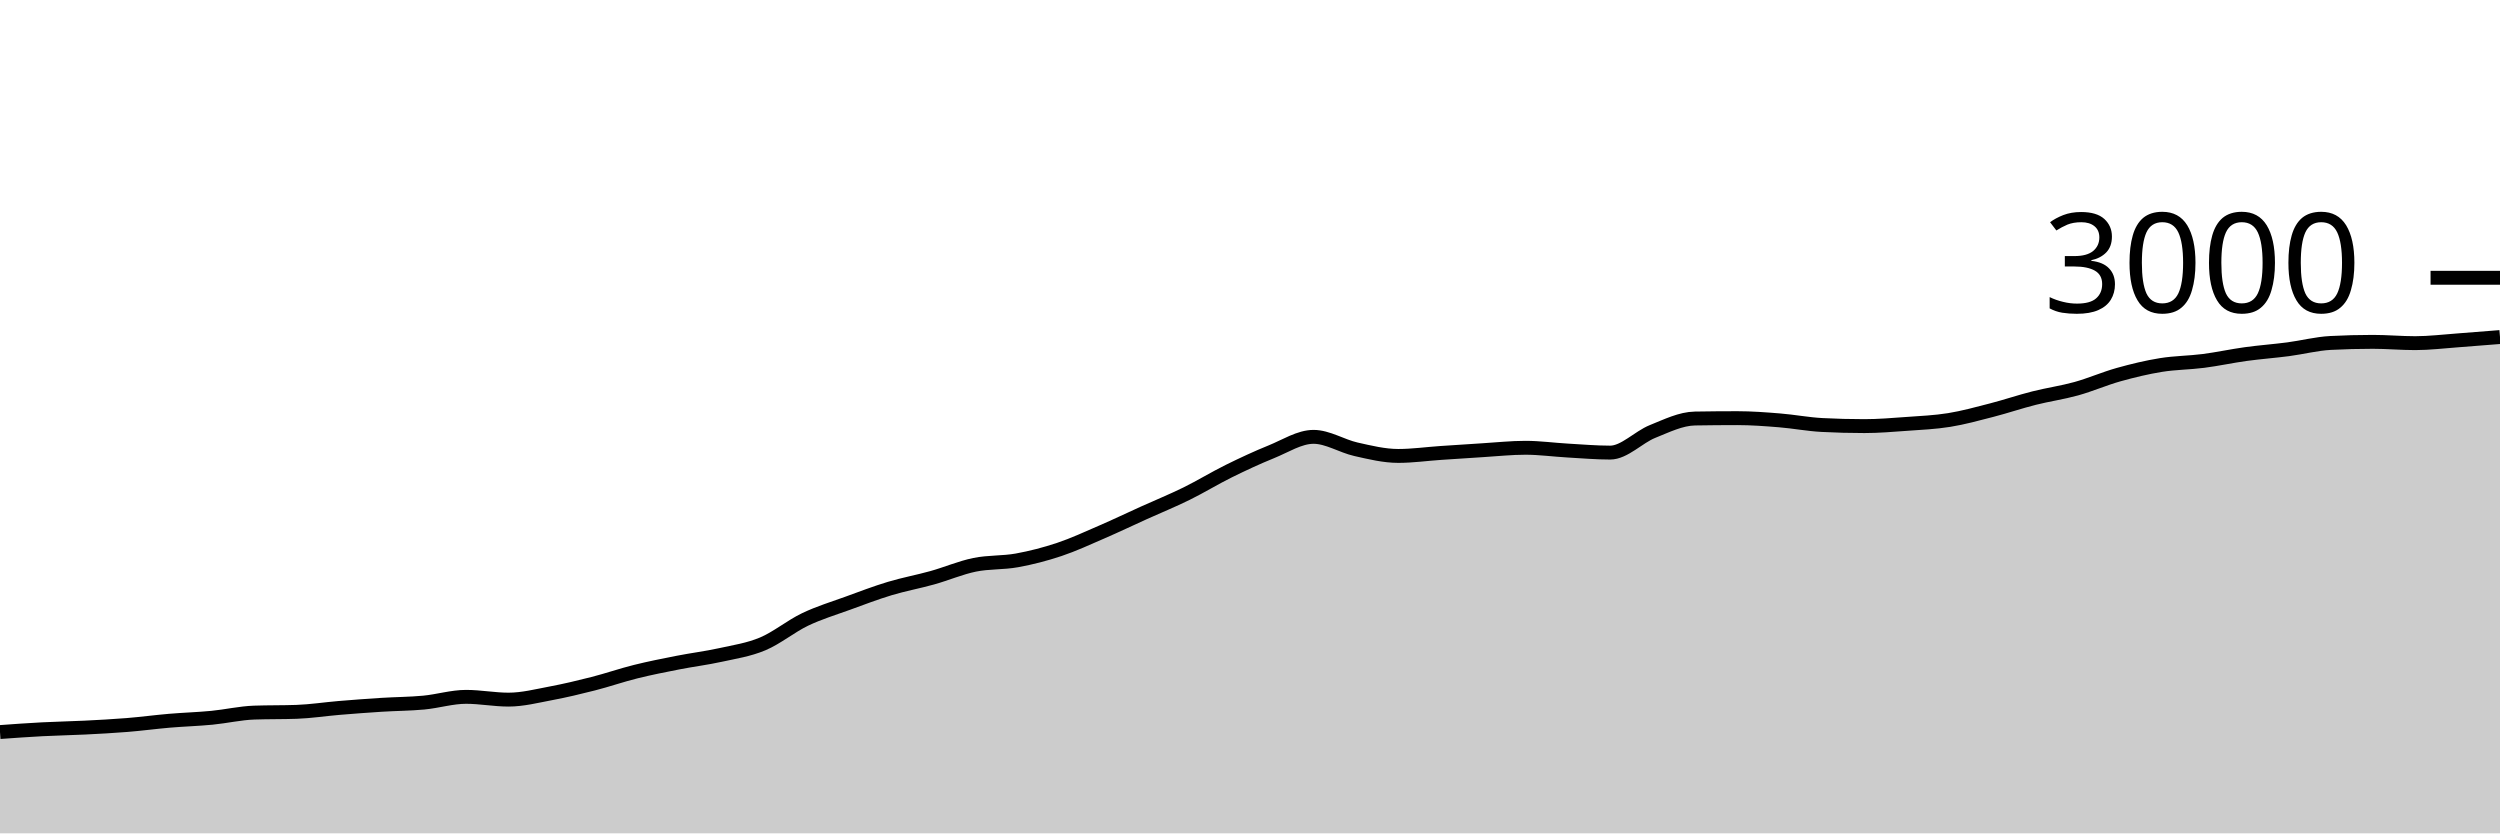
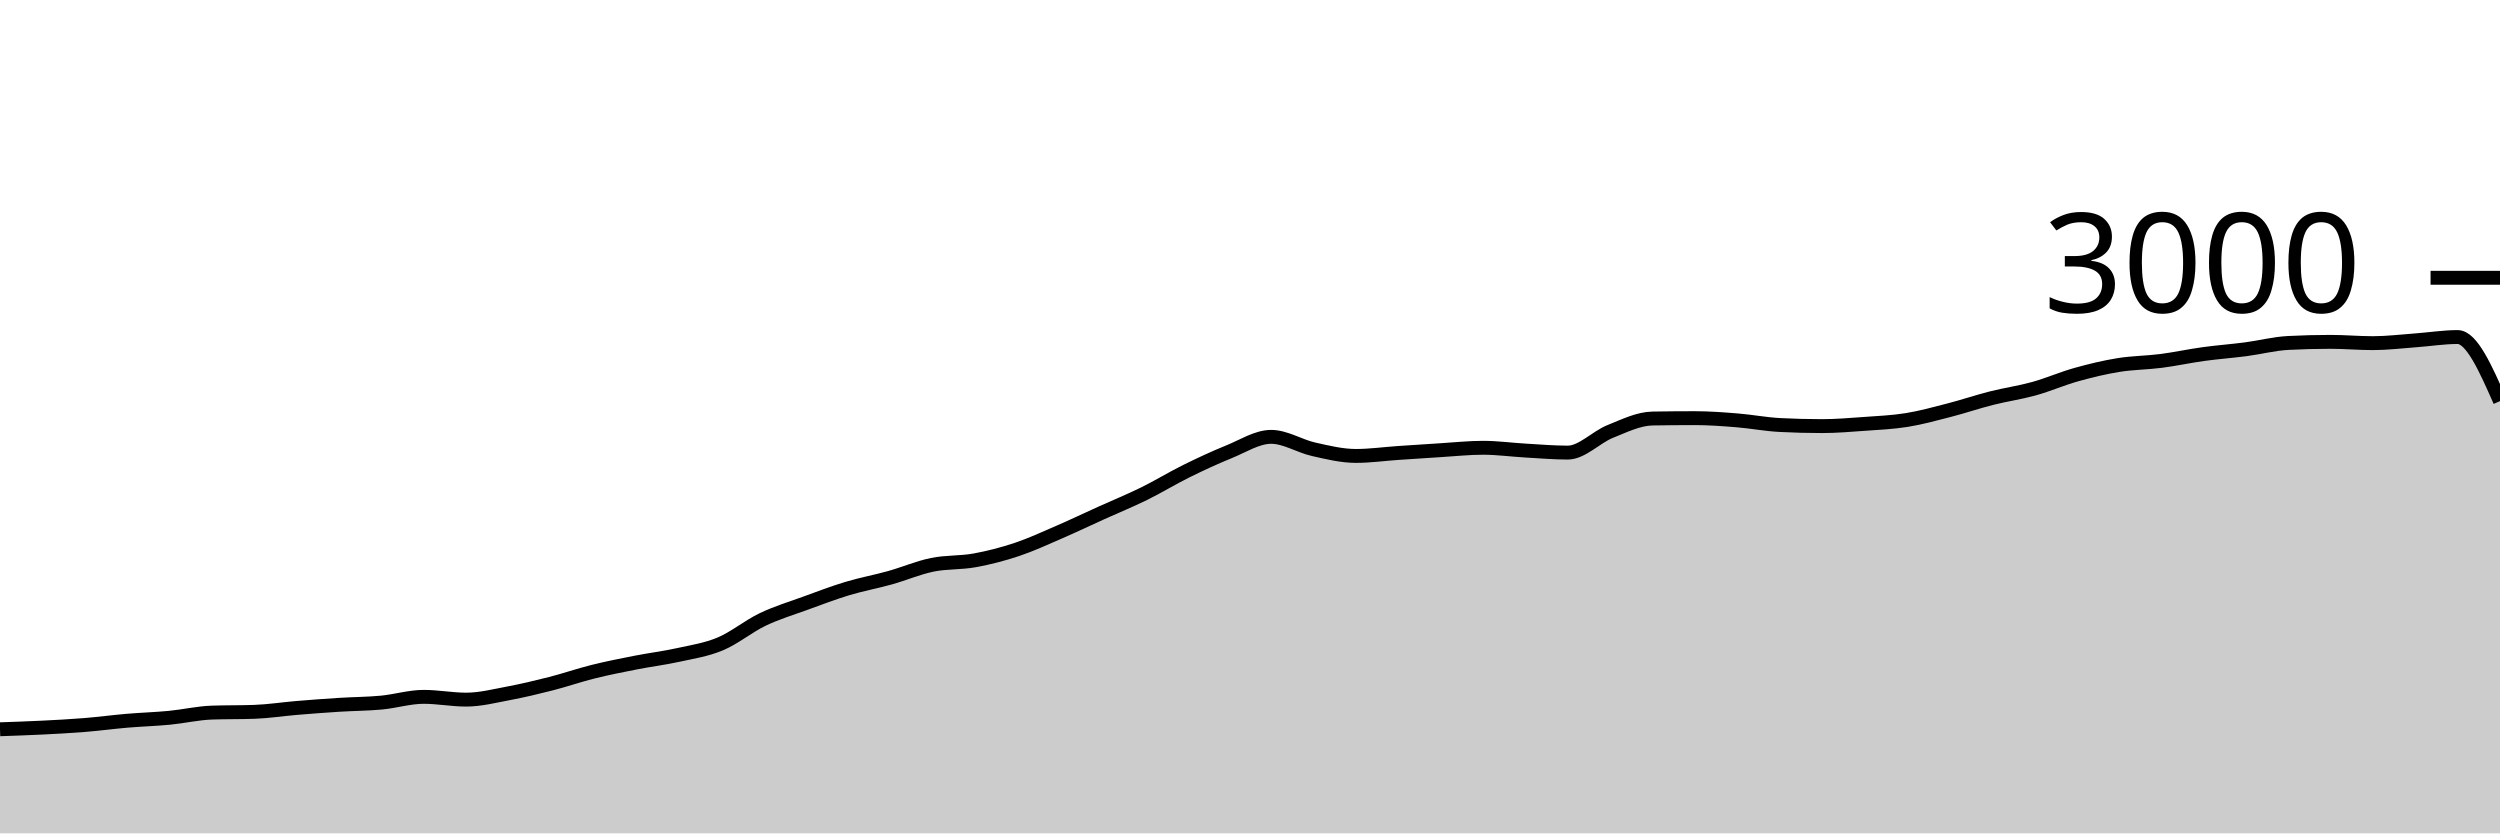
<svg xmlns="http://www.w3.org/2000/svg" viewBox="0 0 180 60">
  <g transform="translate(0,20)">
-     <path class="area" fill="rgba(0, 0, 0, 0.2)" d="M0,32.707C1.017,32.633,2.034,32.56,3.051,32.507C4.068,32.453,5.085,32.438,6.102,32.387C7.119,32.336,8.136,32.282,9.153,32.2C10.169,32.118,11.186,31.98,12.203,31.893C13.22,31.807,14.237,31.778,15.254,31.68C16.271,31.582,17.288,31.342,18.305,31.307C19.322,31.271,20.339,31.289,21.356,31.253C22.373,31.218,23.39,31.058,24.407,30.973C25.424,30.889,26.441,30.811,27.458,30.747C28.475,30.682,29.492,30.682,30.508,30.587C31.525,30.491,32.542,30.173,33.559,30.173C34.576,30.173,35.593,30.373,36.61,30.373C37.627,30.373,38.644,30.111,39.661,29.92C40.678,29.729,41.695,29.487,42.712,29.227C43.729,28.967,44.746,28.613,45.763,28.36C46.78,28.107,47.797,27.907,48.814,27.707C49.831,27.507,50.847,27.384,51.864,27.16C52.881,26.936,53.898,26.787,54.915,26.36C55.932,25.933,56.949,25.087,57.966,24.6C58.983,24.113,60,23.811,61.017,23.44C62.034,23.069,63.051,22.68,64.068,22.373C65.085,22.067,66.102,21.884,67.119,21.6C68.136,21.316,69.153,20.876,70.169,20.667C71.186,20.458,72.203,20.531,73.22,20.347C74.237,20.162,75.254,19.9,76.271,19.56C77.288,19.22,78.305,18.747,79.322,18.307C80.339,17.867,81.356,17.38,82.373,16.92C83.39,16.46,84.407,16.047,85.424,15.547C86.441,15.047,87.458,14.422,88.475,13.92C89.492,13.418,90.508,12.944,91.525,12.533C92.542,12.122,93.559,11.453,94.576,11.453C95.593,11.453,96.61,12.118,97.627,12.347C98.644,12.576,99.661,12.827,100.678,12.827C101.695,12.827,102.712,12.682,103.729,12.613C104.746,12.544,105.763,12.476,106.78,12.413C107.797,12.351,108.814,12.24,109.831,12.24C110.847,12.24,111.864,12.382,112.881,12.44C113.898,12.498,114.915,12.587,115.932,12.587C116.949,12.587,117.966,11.476,118.983,11.067C120,10.658,121.017,10.151,122.034,10.133C123.051,10.116,124.068,10.107,125.085,10.107C126.102,10.107,127.119,10.184,128.136,10.267C129.153,10.349,130.169,10.547,131.186,10.6C132.203,10.653,133.22,10.68,134.237,10.68C135.254,10.68,136.271,10.593,137.288,10.52C138.305,10.447,139.322,10.404,140.339,10.24C141.356,10.076,142.373,9.796,143.39,9.533C144.407,9.271,145.424,8.924,146.441,8.667C147.458,8.409,148.475,8.269,149.492,7.987C150.508,7.704,151.525,7.258,152.542,6.973C153.559,6.689,154.576,6.444,155.593,6.28C156.61,6.116,157.627,6.118,158.644,5.987C159.661,5.856,160.678,5.633,161.695,5.493C162.712,5.353,163.729,5.28,164.746,5.147C165.763,5.013,166.78,4.747,167.797,4.693C168.814,4.64,169.831,4.613,170.847,4.613C171.864,4.613,172.881,4.707,173.898,4.707C174.915,4.707,175.932,4.58,176.949,4.507C177.966,4.433,178.983,4.35,180,4.267L180,40C178.983,40,177.966,40,176.949,40C175.932,40,174.915,40,173.898,40C172.881,40,171.864,40,170.847,40C169.831,40,168.814,40,167.797,40C166.78,40,165.763,40,164.746,40C163.729,40,162.712,40,161.695,40C160.678,40,159.661,40,158.644,40C157.627,40,156.61,40,155.593,40C154.576,40,153.559,40,152.542,40C151.525,40,150.508,40,149.492,40C148.475,40,147.458,40,146.441,40C145.424,40,144.407,40,143.39,40C142.373,40,141.356,40,140.339,40C139.322,40,138.305,40,137.288,40C136.271,40,135.254,40,134.237,40C133.22,40,132.203,40,131.186,40C130.169,40,129.153,40,128.136,40C127.119,40,126.102,40,125.085,40C124.068,40,123.051,40,122.034,40C121.017,40,120,40,118.983,40C117.966,40,116.949,40,115.932,40C114.915,40,113.898,40,112.881,40C111.864,40,110.847,40,109.831,40C108.814,40,107.797,40,106.78,40C105.763,40,104.746,40,103.729,40C102.712,40,101.695,40,100.678,40C99.661,40,98.644,40,97.627,40C96.61,40,95.593,40,94.576,40C93.559,40,92.542,40,91.525,40C90.508,40,89.492,40,88.475,40C87.458,40,86.441,40,85.424,40C84.407,40,83.39,40,82.373,40C81.356,40,80.339,40,79.322,40C78.305,40,77.288,40,76.271,40C75.254,40,74.237,40,73.22,40C72.203,40,71.186,40,70.169,40C69.153,40,68.136,40,67.119,40C66.102,40,65.085,40,64.068,40C63.051,40,62.034,40,61.017,40C60,40,58.983,40,57.966,40C56.949,40,55.932,40,54.915,40C53.898,40,52.881,40,51.864,40C50.847,40,49.831,40,48.814,40C47.797,40,46.78,40,45.763,40C44.746,40,43.729,40,42.712,40C41.695,40,40.678,40,39.661,40C38.644,40,37.627,40,36.61,40C35.593,40,34.576,40,33.559,40C32.542,40,31.525,40,30.508,40C29.492,40,28.475,40,27.458,40C26.441,40,25.424,40,24.407,40C23.39,40,22.373,40,21.356,40C20.339,40,19.322,40,18.305,40C17.288,40,16.271,40,15.254,40C14.237,40,13.22,40,12.203,40C11.186,40,10.169,40,9.153,40C8.136,40,7.119,40,6.102,40C5.085,40,4.068,40,3.051,40C2.034,40,1.017,40,0,40Z" />
-     <path class="line" stroke="black" fill="none" d="M0,32.707C1.017,32.633,2.034,32.56,3.051,32.507C4.068,32.453,5.085,32.438,6.102,32.387C7.119,32.336,8.136,32.282,9.153,32.2C10.169,32.118,11.186,31.98,12.203,31.893C13.22,31.807,14.237,31.778,15.254,31.68C16.271,31.582,17.288,31.342,18.305,31.307C19.322,31.271,20.339,31.289,21.356,31.253C22.373,31.218,23.39,31.058,24.407,30.973C25.424,30.889,26.441,30.811,27.458,30.747C28.475,30.682,29.492,30.682,30.508,30.587C31.525,30.491,32.542,30.173,33.559,30.173C34.576,30.173,35.593,30.373,36.61,30.373C37.627,30.373,38.644,30.111,39.661,29.92C40.678,29.729,41.695,29.487,42.712,29.227C43.729,28.967,44.746,28.613,45.763,28.36C46.78,28.107,47.797,27.907,48.814,27.707C49.831,27.507,50.847,27.384,51.864,27.16C52.881,26.936,53.898,26.787,54.915,26.36C55.932,25.933,56.949,25.087,57.966,24.6C58.983,24.113,60,23.811,61.017,23.44C62.034,23.069,63.051,22.68,64.068,22.373C65.085,22.067,66.102,21.884,67.119,21.6C68.136,21.316,69.153,20.876,70.169,20.667C71.186,20.458,72.203,20.531,73.22,20.347C74.237,20.162,75.254,19.9,76.271,19.56C77.288,19.22,78.305,18.747,79.322,18.307C80.339,17.867,81.356,17.38,82.373,16.92C83.39,16.46,84.407,16.047,85.424,15.547C86.441,15.047,87.458,14.422,88.475,13.92C89.492,13.418,90.508,12.944,91.525,12.533C92.542,12.122,93.559,11.453,94.576,11.453C95.593,11.453,96.61,12.118,97.627,12.347C98.644,12.576,99.661,12.827,100.678,12.827C101.695,12.827,102.712,12.682,103.729,12.613C104.746,12.544,105.763,12.476,106.78,12.413C107.797,12.351,108.814,12.24,109.831,12.24C110.847,12.24,111.864,12.382,112.881,12.44C113.898,12.498,114.915,12.587,115.932,12.587C116.949,12.587,117.966,11.476,118.983,11.067C120,10.658,121.017,10.151,122.034,10.133C123.051,10.116,124.068,10.107,125.085,10.107C126.102,10.107,127.119,10.184,128.136,10.267C129.153,10.349,130.169,10.547,131.186,10.6C132.203,10.653,133.22,10.68,134.237,10.68C135.254,10.68,136.271,10.593,137.288,10.52C138.305,10.447,139.322,10.404,140.339,10.24C141.356,10.076,142.373,9.796,143.39,9.533C144.407,9.271,145.424,8.924,146.441,8.667C147.458,8.409,148.475,8.269,149.492,7.987C150.508,7.704,151.525,7.258,152.542,6.973C153.559,6.689,154.576,6.444,155.593,6.28C156.61,6.116,157.627,6.118,158.644,5.987C159.661,5.856,160.678,5.633,161.695,5.493C162.712,5.353,163.729,5.28,164.746,5.147C165.763,5.013,166.78,4.747,167.797,4.693C168.814,4.64,169.831,4.613,170.847,4.613C171.864,4.613,172.881,4.707,173.898,4.707C174.915,4.707,175.932,4.58,176.949,4.507C177.966,4.433,178.983,4.35,180,4.267" />
+     <path class="area" fill="rgba(0, 0, 0, 0.2)" d="M0,32.507C1.017,32.472,2.034,32.438,3.051,32.387C4.068,32.336,5.085,32.282,6.102,32.2C7.119,32.118,8.136,31.98,9.153,31.893C10.169,31.807,11.186,31.778,12.203,31.68C13.22,31.582,14.237,31.342,15.254,31.307C16.271,31.271,17.288,31.289,18.305,31.253C19.322,31.218,20.339,31.058,21.356,30.973C22.373,30.889,23.39,30.811,24.407,30.747C25.424,30.682,26.441,30.682,27.458,30.587C28.475,30.491,29.492,30.173,30.508,30.173C31.525,30.173,32.542,30.373,33.559,30.373C34.576,30.373,35.593,30.111,36.61,29.92C37.627,29.729,38.644,29.487,39.661,29.227C40.678,28.967,41.695,28.613,42.712,28.36C43.729,28.107,44.746,27.907,45.763,27.707C46.78,27.507,47.797,27.384,48.814,27.16C49.831,26.936,50.847,26.787,51.864,26.36C52.881,25.933,53.898,25.087,54.915,24.6C55.932,24.113,56.949,23.811,57.966,23.44C58.983,23.069,60,22.68,61.017,22.373C62.034,22.067,63.051,21.884,64.068,21.6C65.085,21.316,66.102,20.876,67.119,20.667C68.136,20.458,69.153,20.531,70.169,20.347C71.186,20.162,72.203,19.9,73.22,19.56C74.237,19.22,75.254,18.747,76.271,18.307C77.288,17.867,78.305,17.38,79.322,16.92C80.339,16.46,81.356,16.047,82.373,15.547C83.39,15.047,84.407,14.422,85.424,13.92C86.441,13.418,87.458,12.944,88.475,12.533C89.492,12.122,90.508,11.453,91.525,11.453C92.542,11.453,93.559,12.118,94.576,12.347C95.593,12.576,96.61,12.827,97.627,12.827C98.644,12.827,99.661,12.682,100.678,12.613C101.695,12.544,102.712,12.476,103.729,12.413C104.746,12.351,105.763,12.24,106.78,12.24C107.797,12.24,108.814,12.382,109.831,12.44C110.847,12.498,111.864,12.587,112.881,12.587C113.898,12.587,114.915,11.476,115.932,11.067C116.949,10.658,117.966,10.151,118.983,10.133C120,10.116,121.017,10.107,122.034,10.107C123.051,10.107,124.068,10.184,125.085,10.267C126.102,10.349,127.119,10.547,128.136,10.6C129.153,10.653,130.169,10.68,131.186,10.68C132.203,10.68,133.22,10.593,134.237,10.52C135.254,10.447,136.271,10.404,137.288,10.24C138.305,10.076,139.322,9.796,140.339,9.533C141.356,9.271,142.373,8.924,143.39,8.667C144.407,8.409,145.424,8.269,146.441,7.987C147.458,7.704,148.475,7.258,149.492,6.973C150.508,6.689,151.525,6.444,152.542,6.28C153.559,6.116,154.576,6.118,155.593,5.987C156.61,5.856,157.627,5.633,158.644,5.493C159.661,5.353,160.678,5.28,161.695,5.147C162.712,5.013,163.729,4.747,164.746,4.693C165.763,4.64,166.78,4.613,167.797,4.613C168.814,4.613,169.831,4.707,170.847,4.707C171.864,4.707,172.881,4.58,173.898,4.507C174.915,4.433,175.932,4.267,176.949,4.267C177.966,4.267,178.983,6.573,180,8.88L180,40C178.983,40,177.966,40,176.949,40C175.932,40,174.915,40,173.898,40C172.881,40,171.864,40,170.847,40C169.831,40,168.814,40,167.797,40C166.78,40,165.763,40,164.746,40C163.729,40,162.712,40,161.695,40C160.678,40,159.661,40,158.644,40C157.627,40,156.61,40,155.593,40C154.576,40,153.559,40,152.542,40C151.525,40,150.508,40,149.492,40C148.475,40,147.458,40,146.441,40C145.424,40,144.407,40,143.39,40C142.373,40,141.356,40,140.339,40C139.322,40,138.305,40,137.288,40C136.271,40,135.254,40,134.237,40C133.22,40,132.203,40,131.186,40C130.169,40,129.153,40,128.136,40C127.119,40,126.102,40,125.085,40C124.068,40,123.051,40,122.034,40C121.017,40,120,40,118.983,40C117.966,40,116.949,40,115.932,40C114.915,40,113.898,40,112.881,40C111.864,40,110.847,40,109.831,40C108.814,40,107.797,40,106.78,40C105.763,40,104.746,40,103.729,40C102.712,40,101.695,40,100.678,40C99.661,40,98.644,40,97.627,40C96.61,40,95.593,40,94.576,40C93.559,40,92.542,40,91.525,40C90.508,40,89.492,40,88.475,40C87.458,40,86.441,40,85.424,40C84.407,40,83.39,40,82.373,40C81.356,40,80.339,40,79.322,40C78.305,40,77.288,40,76.271,40C75.254,40,74.237,40,73.22,40C72.203,40,71.186,40,70.169,40C69.153,40,68.136,40,67.119,40C66.102,40,65.085,40,64.068,40C63.051,40,62.034,40,61.017,40C60,40,58.983,40,57.966,40C56.949,40,55.932,40,54.915,40C53.898,40,52.881,40,51.864,40C50.847,40,49.831,40,48.814,40C47.797,40,46.78,40,45.763,40C44.746,40,43.729,40,42.712,40C41.695,40,40.678,40,39.661,40C38.644,40,37.627,40,36.61,40C35.593,40,34.576,40,33.559,40C32.542,40,31.525,40,30.508,40C29.492,40,28.475,40,27.458,40C26.441,40,25.424,40,24.407,40C23.39,40,22.373,40,21.356,40C20.339,40,19.322,40,18.305,40C17.288,40,16.271,40,15.254,40C14.237,40,13.22,40,12.203,40C11.186,40,10.169,40,9.153,40C8.136,40,7.119,40,6.102,40C5.085,40,4.068,40,3.051,40C2.034,40,1.017,40,0,40Z" />
+     <path class="line" stroke="black" fill="none" d="M0,32.507C1.017,32.472,2.034,32.438,3.051,32.387C4.068,32.336,5.085,32.282,6.102,32.2C7.119,32.118,8.136,31.98,9.153,31.893C10.169,31.807,11.186,31.778,12.203,31.68C13.22,31.582,14.237,31.342,15.254,31.307C16.271,31.271,17.288,31.289,18.305,31.253C19.322,31.218,20.339,31.058,21.356,30.973C22.373,30.889,23.39,30.811,24.407,30.747C25.424,30.682,26.441,30.682,27.458,30.587C28.475,30.491,29.492,30.173,30.508,30.173C31.525,30.173,32.542,30.373,33.559,30.373C34.576,30.373,35.593,30.111,36.61,29.92C37.627,29.729,38.644,29.487,39.661,29.227C40.678,28.967,41.695,28.613,42.712,28.36C43.729,28.107,44.746,27.907,45.763,27.707C46.78,27.507,47.797,27.384,48.814,27.16C49.831,26.936,50.847,26.787,51.864,26.36C52.881,25.933,53.898,25.087,54.915,24.6C55.932,24.113,56.949,23.811,57.966,23.44C58.983,23.069,60,22.68,61.017,22.373C62.034,22.067,63.051,21.884,64.068,21.6C65.085,21.316,66.102,20.876,67.119,20.667C68.136,20.458,69.153,20.531,70.169,20.347C71.186,20.162,72.203,19.9,73.22,19.56C74.237,19.22,75.254,18.747,76.271,18.307C77.288,17.867,78.305,17.38,79.322,16.92C80.339,16.46,81.356,16.047,82.373,15.547C83.39,15.047,84.407,14.422,85.424,13.92C86.441,13.418,87.458,12.944,88.475,12.533C89.492,12.122,90.508,11.453,91.525,11.453C92.542,11.453,93.559,12.118,94.576,12.347C95.593,12.576,96.61,12.827,97.627,12.827C98.644,12.827,99.661,12.682,100.678,12.613C101.695,12.544,102.712,12.476,103.729,12.413C104.746,12.351,105.763,12.24,106.78,12.24C107.797,12.24,108.814,12.382,109.831,12.44C110.847,12.498,111.864,12.587,112.881,12.587C113.898,12.587,114.915,11.476,115.932,11.067C116.949,10.658,117.966,10.151,118.983,10.133C120,10.116,121.017,10.107,122.034,10.107C123.051,10.107,124.068,10.184,125.085,10.267C126.102,10.349,127.119,10.547,128.136,10.6C129.153,10.653,130.169,10.68,131.186,10.68C132.203,10.68,133.22,10.593,134.237,10.52C135.254,10.447,136.271,10.404,137.288,10.24C138.305,10.076,139.322,9.796,140.339,9.533C141.356,9.271,142.373,8.924,143.39,8.667C144.407,8.409,145.424,8.269,146.441,7.987C147.458,7.704,148.475,7.258,149.492,6.973C150.508,6.689,151.525,6.444,152.542,6.28C153.559,6.116,154.576,6.118,155.593,5.987C156.61,5.856,157.627,5.633,158.644,5.493C159.661,5.353,160.678,5.28,161.695,5.147C162.712,5.013,163.729,4.747,164.746,4.693C165.763,4.64,166.78,4.613,167.797,4.613C168.814,4.613,169.831,4.707,170.847,4.707C171.864,4.707,172.881,4.58,173.898,4.507C174.915,4.433,175.932,4.267,176.949,4.267C177.966,4.267,178.983,6.573,180,8.88" />
    <path class="axis-ceiling" stroke-width="1" stroke="black" fill="none" d="M175,0L180,0" />
    <text class="axis-ceiling-label" font-family="sans-serif" text-anchor="end" font-size="10px" x="170" y="2.5">3000</text>
  </g>
</svg>
